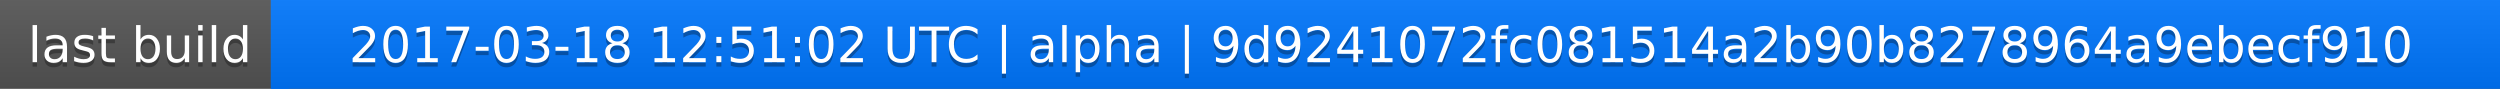
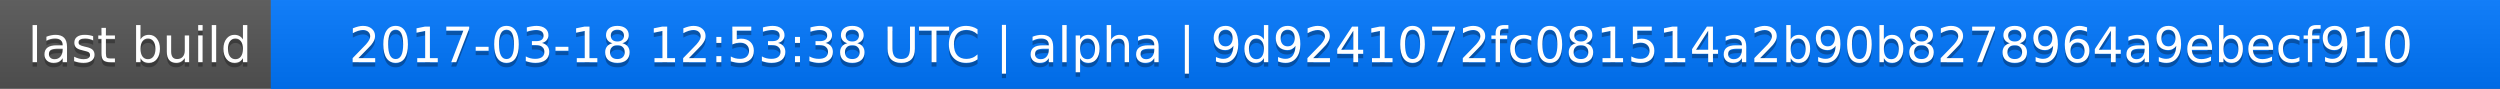
<svg xmlns="http://www.w3.org/2000/svg" width="563" height="20">
  <linearGradient id="a" x2="0" y2="100%">
    <stop offset="0" stop-color="#bbb" stop-opacity=".1" />
    <stop offset="1" stop-opacity=".1" />
  </linearGradient>
  <rect rx="0" width="563" height="20" fill="#555" />
  <rect rx="0" x="61" width="502" height="20" fill="#07f" />
  <path fill="#07f" d="M61 0h4v20h-4z" />
  <rect rx="0" width="563" height="20" fill="url(#a)" />
  <g fill="#fff" text-anchor="middle" font-family="DejaVu Sans,Verdana,Geneva,sans-serif" font-size="11">
    <text x="31.5" y="15" fill="#010101" fill-opacity=".3">last build</text>
    <text x="31.5" y="14">last build</text>
-     <text x="311" y="15" fill="#010101" fill-opacity=".3">2017-03-18 12:51:02 UTC | alpha | 9d9241072fc081514a2b90b8278964a9ebecf910</text>
-     <text x="311" y="14">2017-03-18 12:51:02 UTC | alpha | 9d9241072fc081514a2b90b8278964a9ebecf910</text>
+     <text x="311" y="15" fill="#010101" fill-opacity=".3">2017-03-18 12:53:38 UTC | alpha | 9d9241072fc081514a2b90b8278964a9ebecf910</text>
+     <text x="311" y="14">2017-03-18 12:53:38 UTC | alpha | 9d9241072fc081514a2b90b8278964a9ebecf910</text>
  </g>
</svg>
